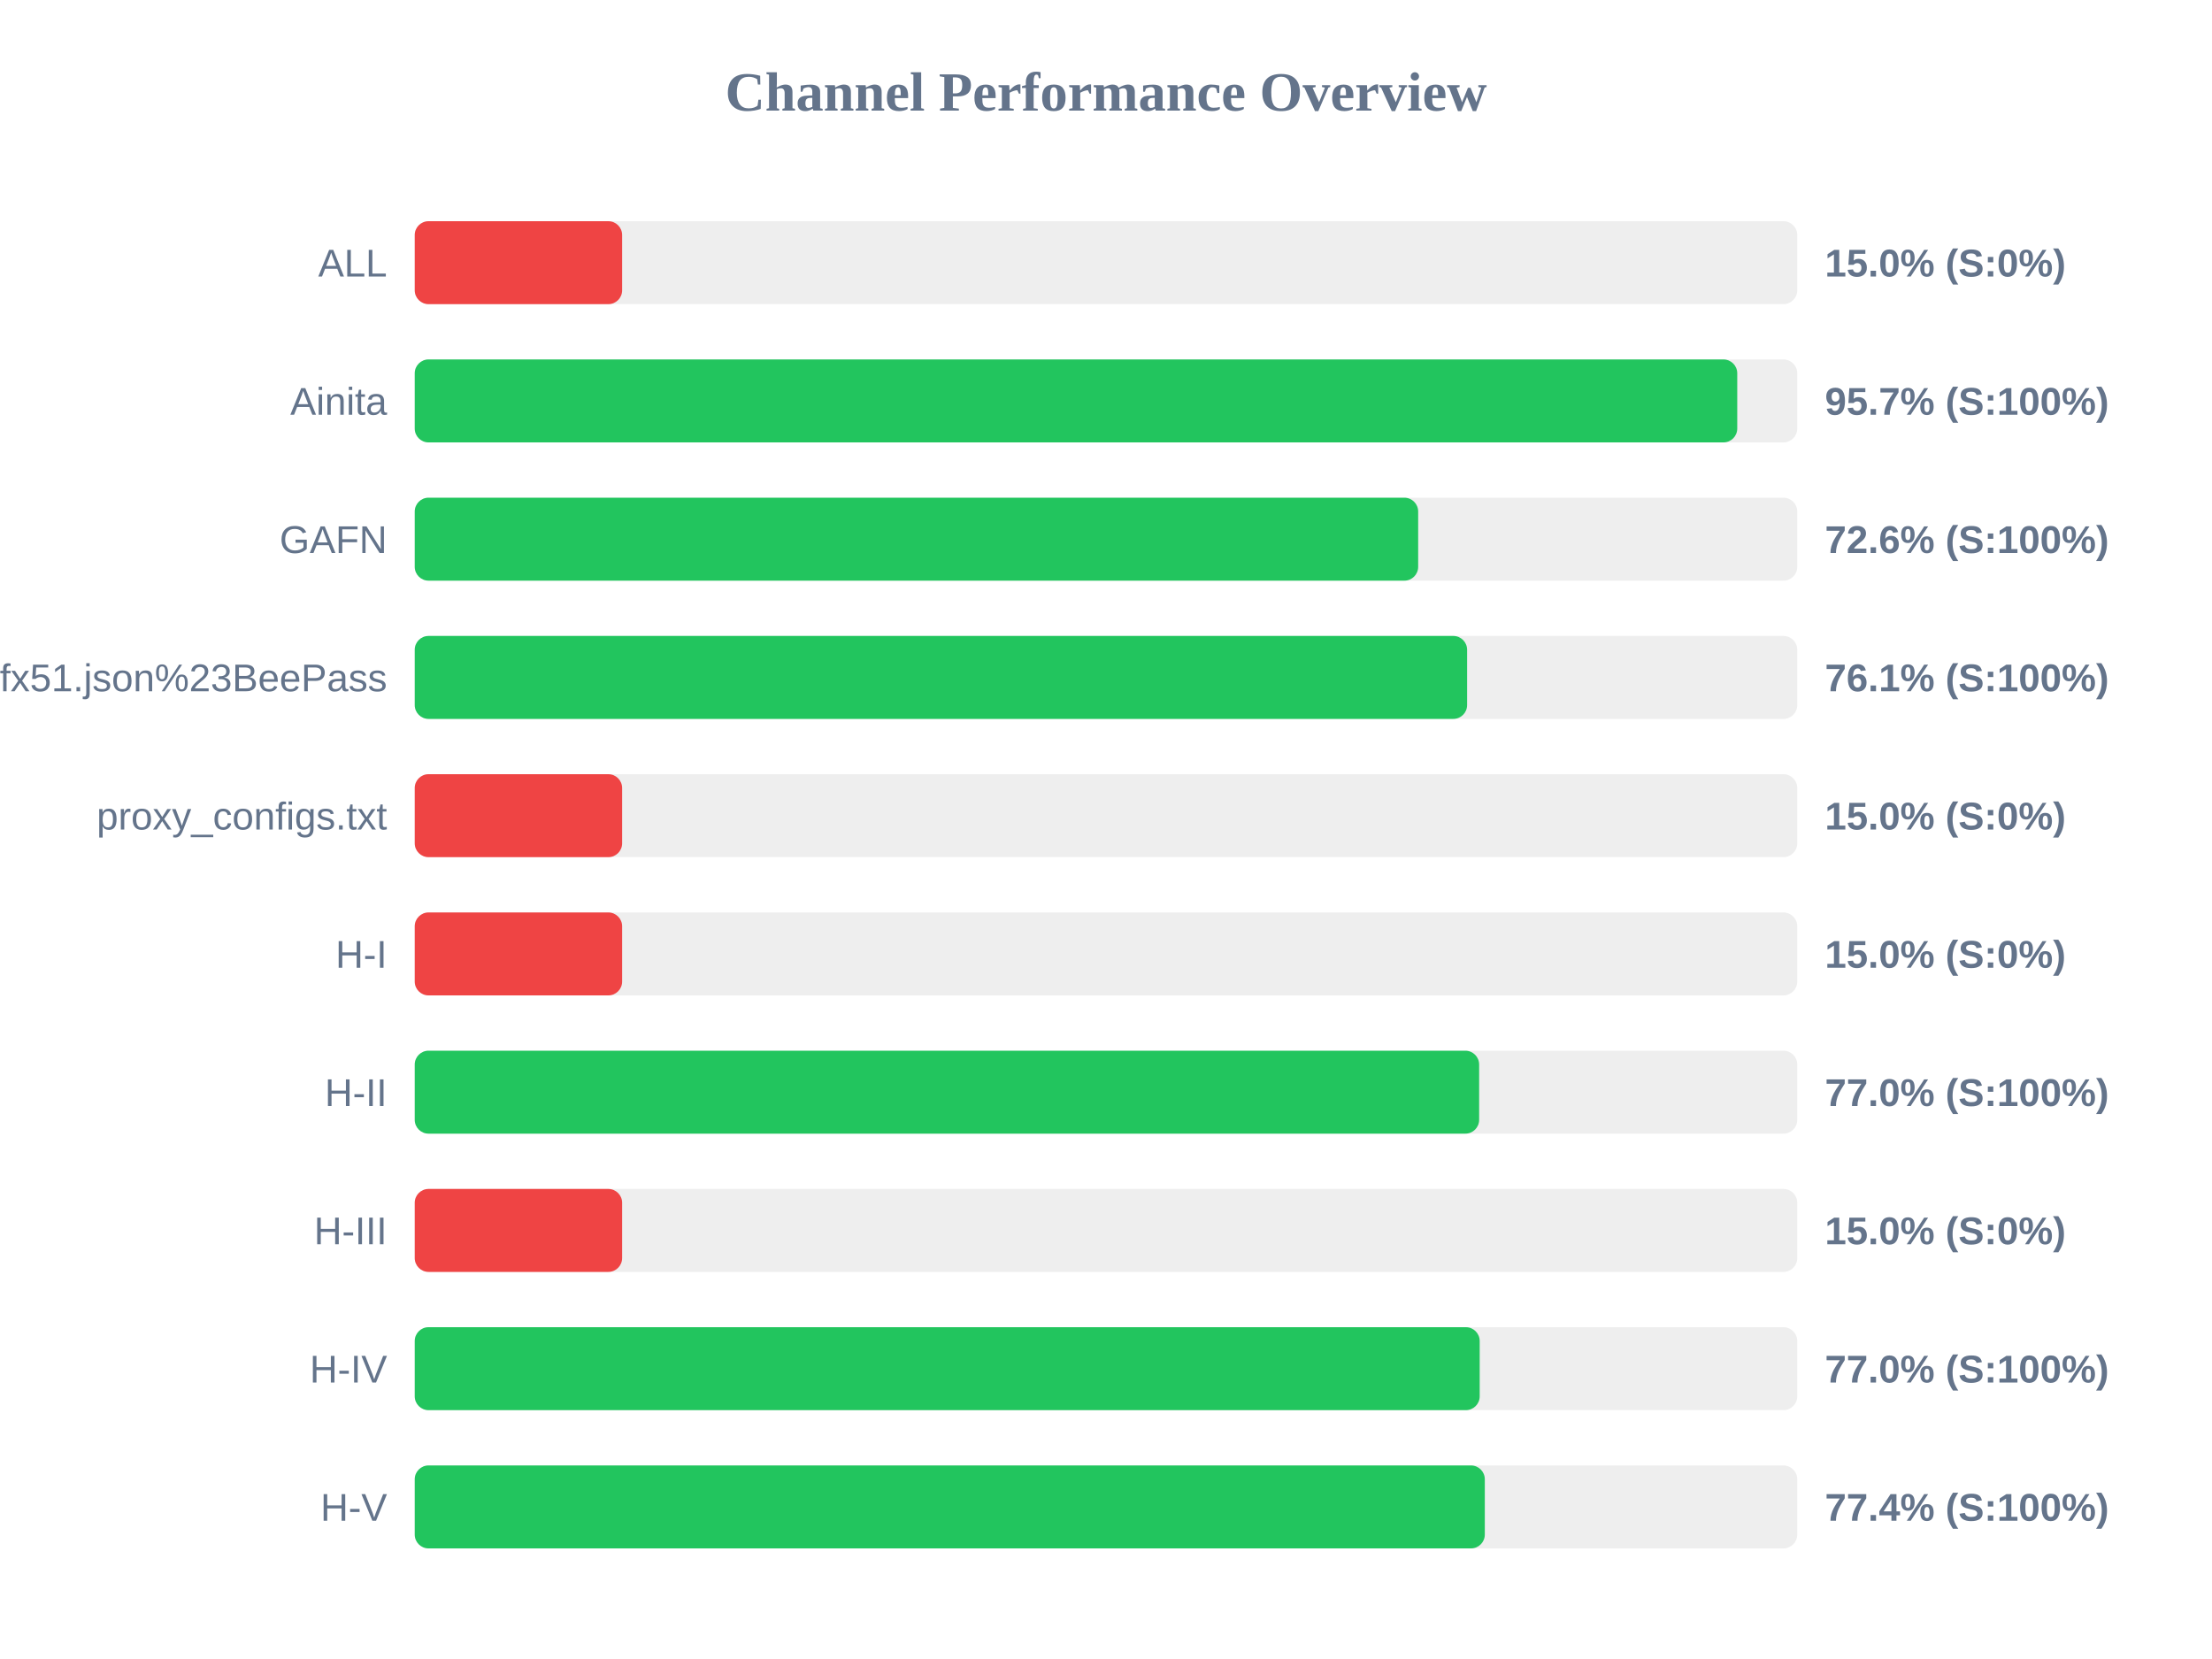
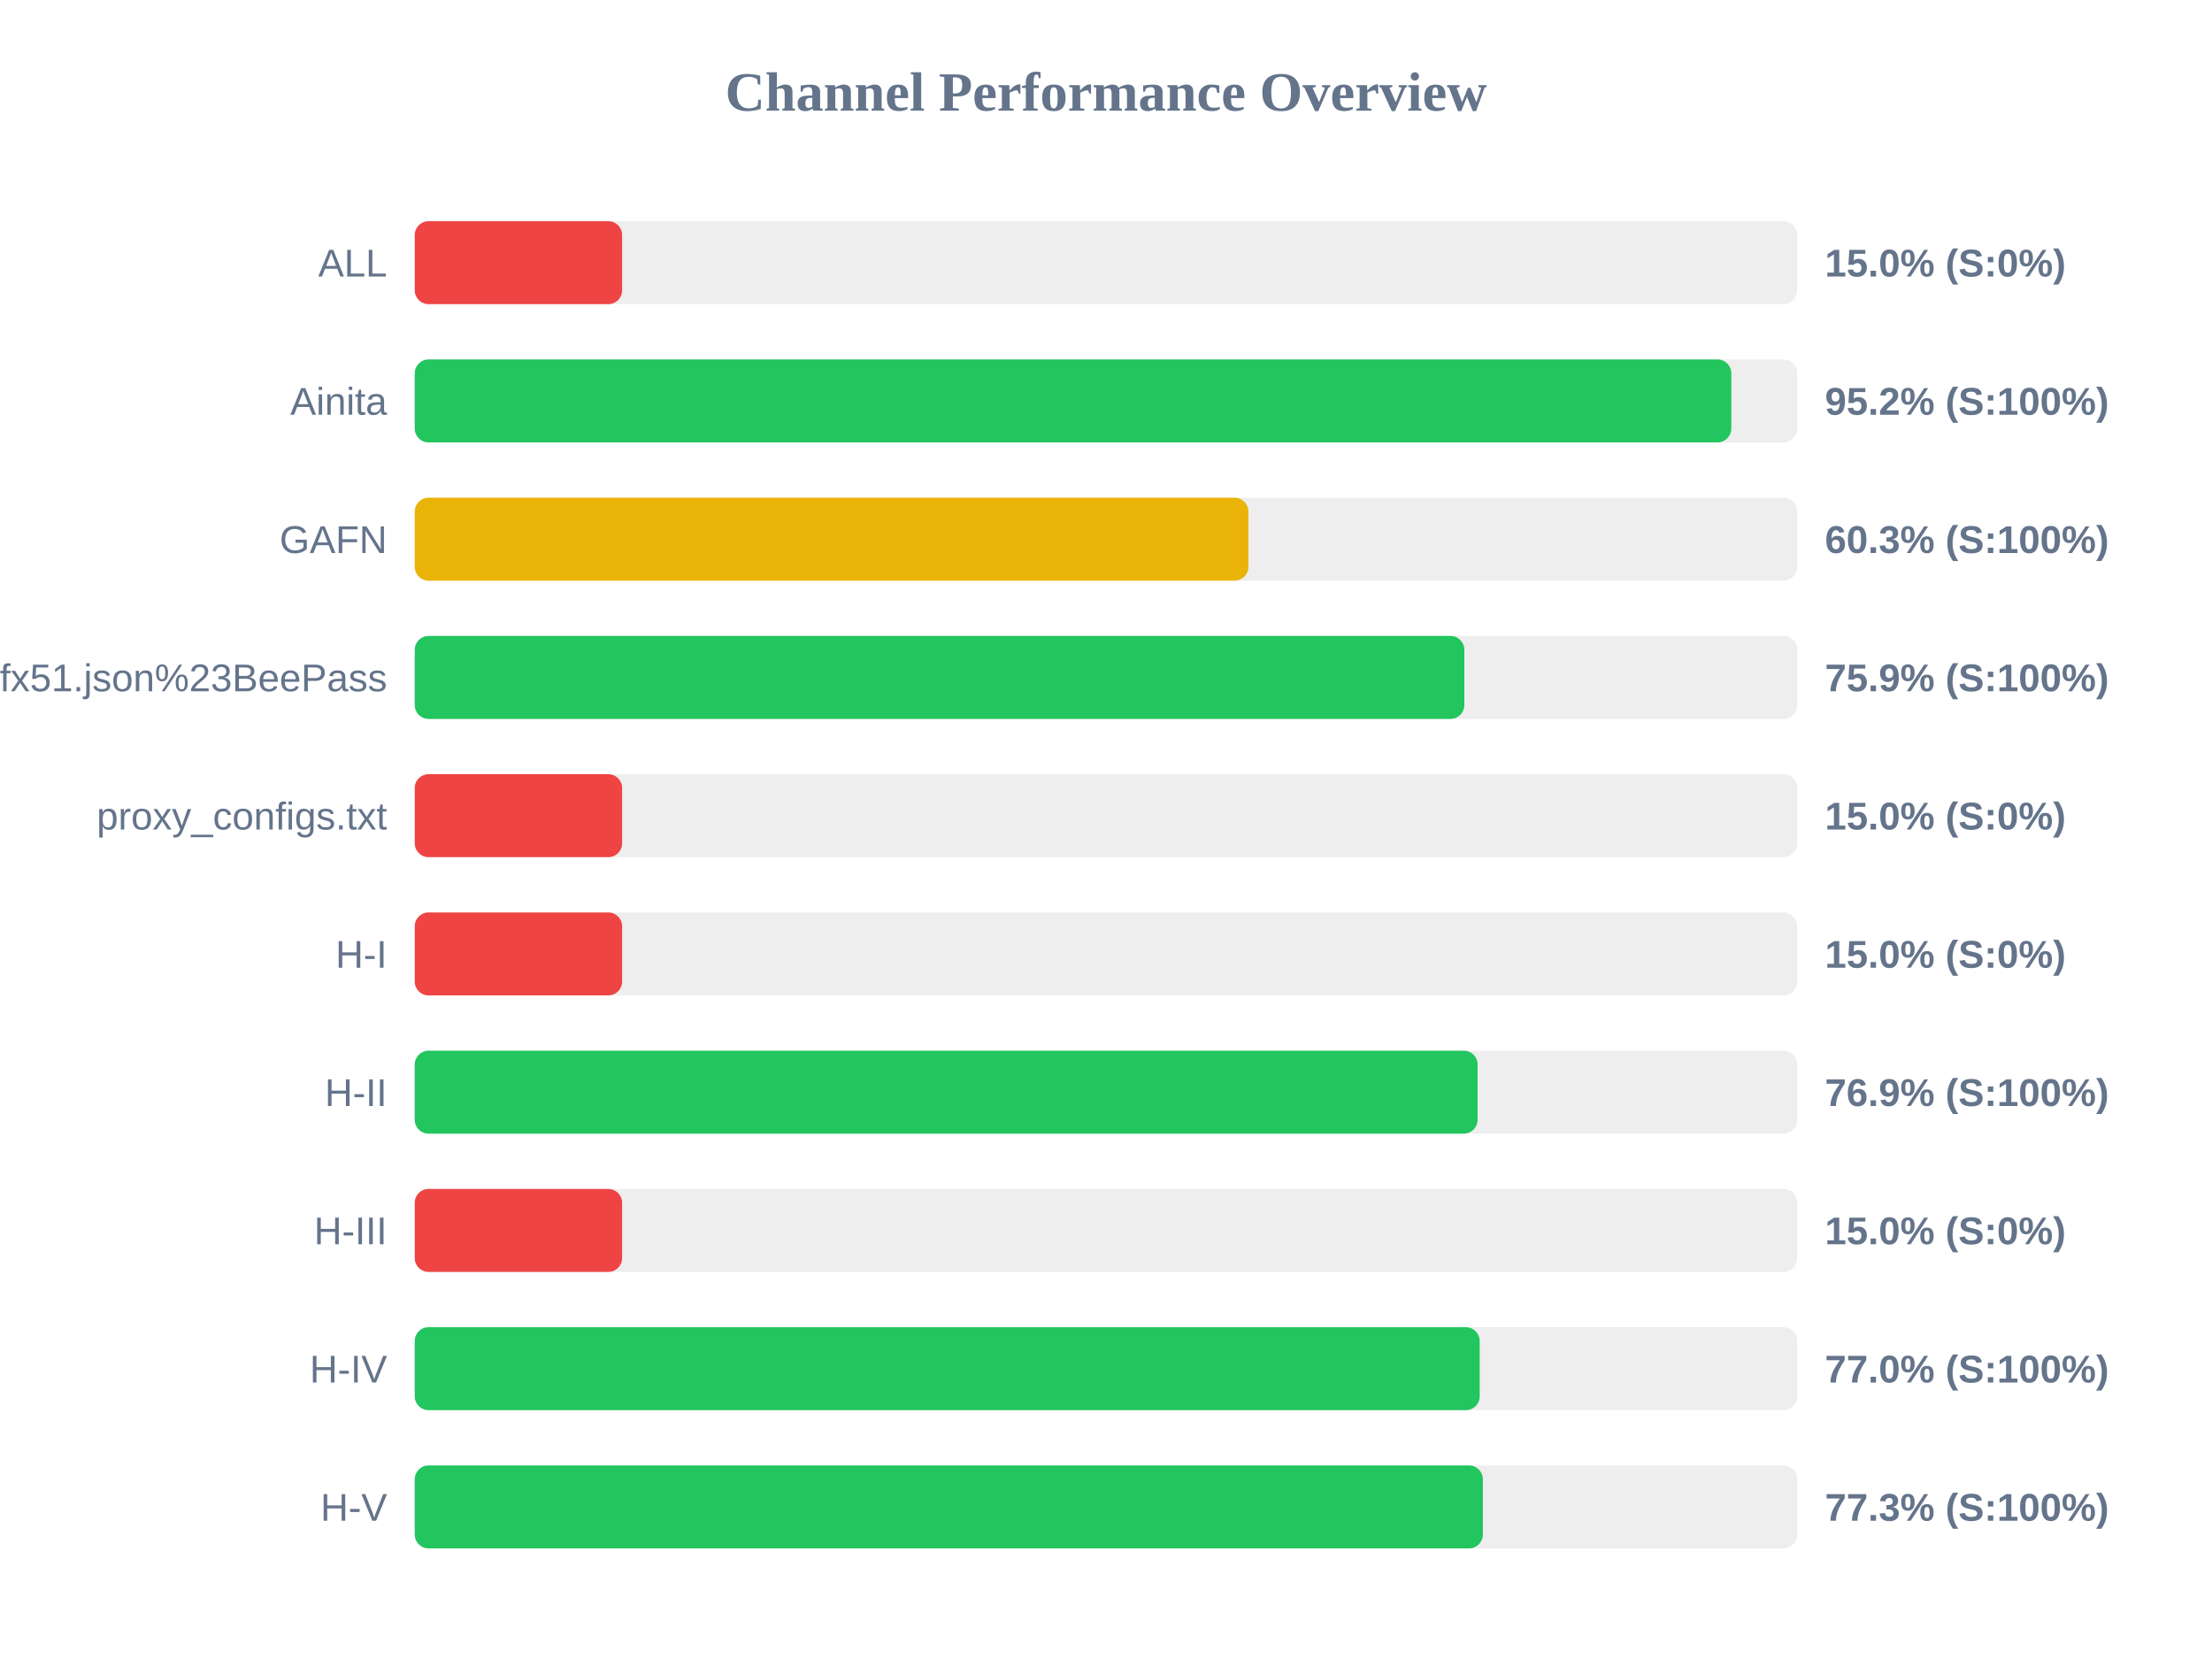
<svg xmlns="http://www.w3.org/2000/svg" width="800" height="600" version="1.1">
  <style>
        .row { font: 14px Arial; fill: #64748b; }
        .score { font: bold 14px Arial; fill: #64748b; }
    </style>
  <text x="400" y="40" text-anchor="middle" font-size="20px" font-weight="bold" fill="#64748b">Channel Performance Overview</text>
  <rect x="150" y="80" width="500" height="30" fill="#eee" rx="5" />
  <rect x="150" y="80" width="75.0" height="30" fill="#ef4444" rx="5" />
  <text x="140" y="100" text-anchor="end" class="row">ALL</text>
  <text x="660" y="100" text-anchor="start" class="score">15.0% (S:0%)</text>
  <rect x="150" y="130" width="500" height="30" fill="#eee" rx="5" />
-   <rect x="150" y="130" width="478.3" height="30" fill="#22c55e" rx="5" />
+   <rect x="150" y="130" width="476.15" height="30" fill="#22c55e" rx="5" />
  <text x="140" y="150" text-anchor="end" class="row">Ainita</text>
-   <text x="660" y="150" text-anchor="start" class="score">95.7% (S:100%)</text>
+   <text x="660" y="150" text-anchor="start" class="score">95.2% (S:100%)</text>
  <rect x="150" y="180" width="500" height="30" fill="#eee" rx="5" />
-   <rect x="150" y="180" width="362.9" height="30" fill="#22c55e" rx="5" />
+   <rect x="150" y="180" width="301.5" height="30" fill="#eab308" rx="5" />
  <text x="140" y="200" text-anchor="end" class="row">GAFN</text>
-   <text x="660" y="200" text-anchor="start" class="score">72.6% (S:100%)</text>
+   <text x="660" y="200" text-anchor="start" class="score">60.3% (S:100%)</text>
  <rect x="150" y="230" width="500" height="30" fill="#eee" rx="5" />
-   <rect x="150" y="230" width="380.6" height="30" fill="#22c55e" rx="5" />
+   <rect x="150" y="230" width="379.6" height="30" fill="#22c55e" rx="5" />
  <text x="140" y="250" text-anchor="end" class="row">sub?s=ssconf%3A%2F%2Fs3.amazonaws.com%2Fbeedynconprd%2Fzf38bv6oxi1nv3wfkpmxyfl8yj5fargza3foantoalu16vznl0ckxx7bgf1ufx51.json%23BeePass</text>
-   <text x="660" y="250" text-anchor="start" class="score">76.1% (S:100%)</text>
+   <text x="660" y="250" text-anchor="start" class="score">75.9% (S:100%)</text>
  <rect x="150" y="280" width="500" height="30" fill="#eee" rx="5" />
  <rect x="150" y="280" width="75.0" height="30" fill="#ef4444" rx="5" />
  <text x="140" y="300" text-anchor="end" class="row">proxy_configs.txt</text>
  <text x="660" y="300" text-anchor="start" class="score">15.0% (S:0%)</text>
  <rect x="150" y="330" width="500" height="30" fill="#eee" rx="5" />
  <rect x="150" y="330" width="75.0" height="30" fill="#ef4444" rx="5" />
  <text x="140" y="350" text-anchor="end" class="row">H-I</text>
  <text x="660" y="350" text-anchor="start" class="score">15.0% (S:0%)</text>
  <rect x="150" y="380" width="500" height="30" fill="#eee" rx="5" />
-   <rect x="150" y="380" width="384.95" height="30" fill="#22c55e" rx="5" />
+   <rect x="150" y="380" width="384.4" height="30" fill="#22c55e" rx="5" />
  <text x="140" y="400" text-anchor="end" class="row">H-II</text>
-   <text x="660" y="400" text-anchor="start" class="score">77.0% (S:100%)</text>
+   <text x="660" y="400" text-anchor="start" class="score">76.9% (S:100%)</text>
  <rect x="150" y="430" width="500" height="30" fill="#eee" rx="5" />
  <rect x="150" y="430" width="75.0" height="30" fill="#ef4444" rx="5" />
  <text x="140" y="450" text-anchor="end" class="row">H-III</text>
  <text x="660" y="450" text-anchor="start" class="score">15.0% (S:0%)</text>
  <rect x="150" y="480" width="500" height="30" fill="#eee" rx="5" />
  <rect x="150" y="480" width="385.15" height="30" fill="#22c55e" rx="5" />
  <text x="140" y="500" text-anchor="end" class="row">H-IV</text>
  <text x="660" y="500" text-anchor="start" class="score">77.0% (S:100%)</text>
  <rect x="150" y="530" width="500" height="30" fill="#eee" rx="5" />
-   <rect x="150" y="530" width="387.0" height="30" fill="#22c55e" rx="5" />
+   <rect x="150" y="530" width="386.3" height="30" fill="#22c55e" rx="5" />
  <text x="140" y="550" text-anchor="end" class="row">H-V</text>
-   <text x="660" y="550" text-anchor="start" class="score">77.4% (S:100%)</text>
+   <text x="660" y="550" text-anchor="start" class="score">77.3% (S:100%)</text>
</svg>
